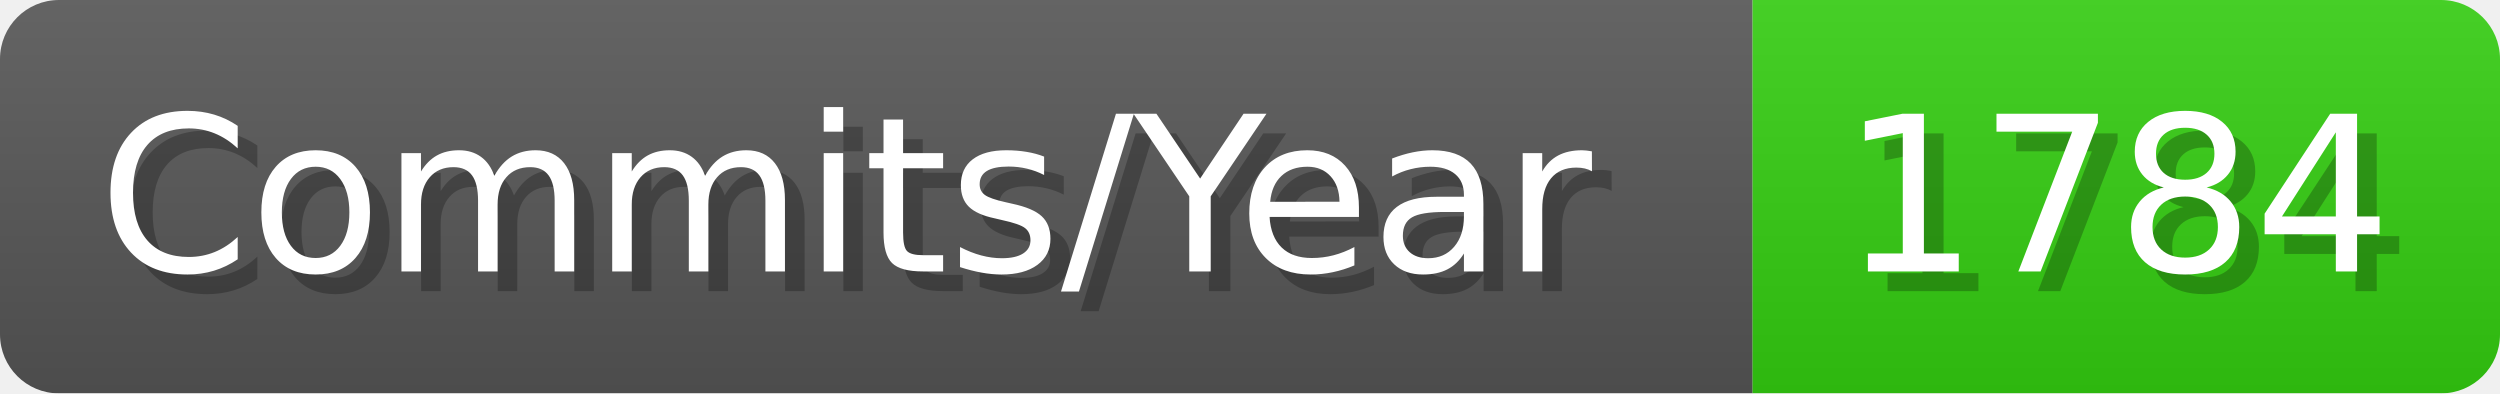
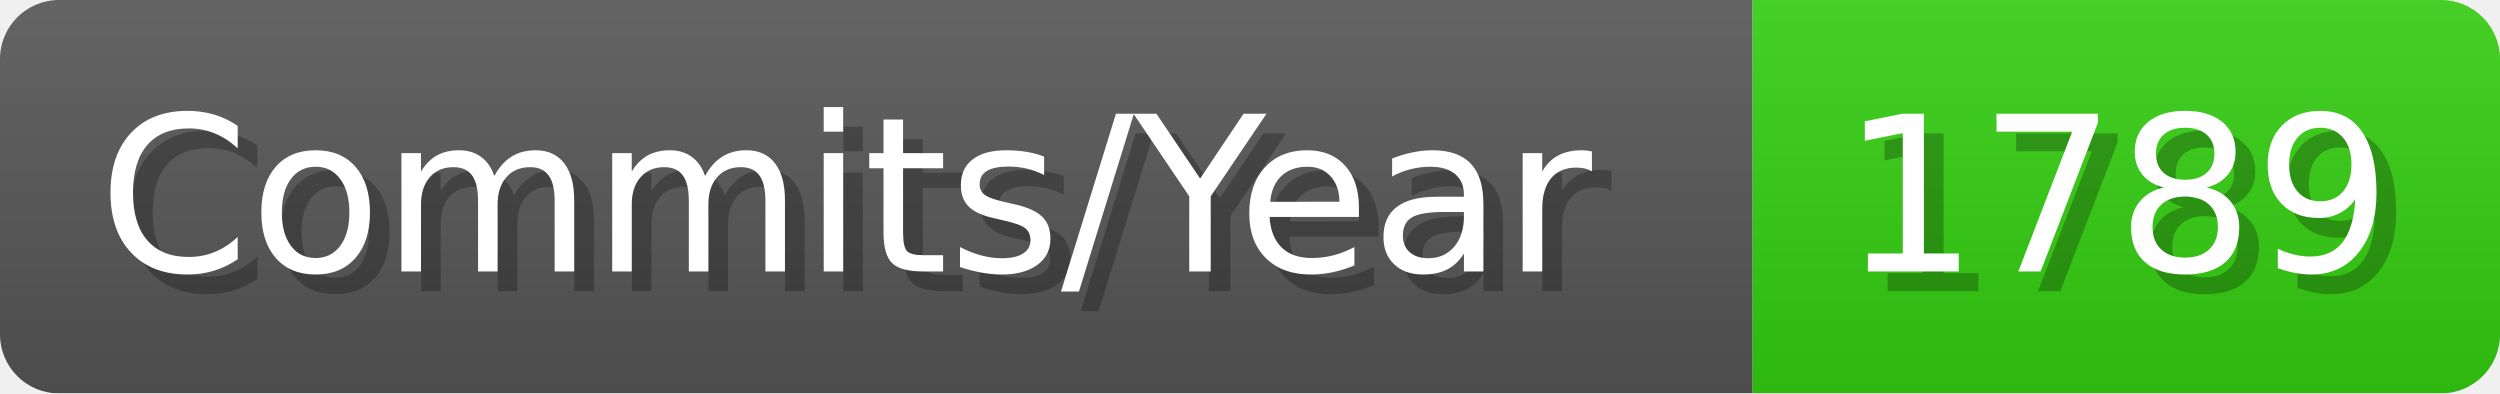
- <svg xmlns="http://www.w3.org/2000/svg" width="127.1" height="20" viewBox="0 0 1271 200" role="img" aria-label="Commits/Year: 1784">
+ <svg xmlns="http://www.w3.org/2000/svg" width="127.1" height="20" viewBox="0 0 1271 200" role="img" aria-label="Commits/Year: 1789">
  <linearGradient id="aUPdi" x2="0" y2="100%">
    <stop offset="0" stop-opacity=".1" stop-color="#EEE" />
    <stop offset="1" stop-opacity=".1" />
  </linearGradient>
  <mask id="WfAiQ">
    <rect width="1271" height="200" rx="30" fill="#FFF" />
  </mask>
  <g mask="url(#WfAiQ)">
    <rect width="891" height="200" fill="#555" />
    <rect width="380" height="200" fill="#3C1" x="891" />
    <rect width="1271" height="200" fill="url(#aUPdi)" />
  </g>
  <g aria-hidden="true" fill="#fff" text-anchor="start" font-family="Verdana,DejaVu Sans,sans-serif" font-size="110">
    <text x="60" y="148" textLength="791" fill="#000" opacity="0.25">Commits/Year</text>
    <text x="50" y="138" textLength="791">Commits/Year</text>
-     <text x="946" y="148" textLength="280" fill="#000" opacity="0.25">1784</text>
-     <text x="936" y="138" textLength="280">1784</text>
+     <text x="946" y="148" textLength="280" fill="#000" opacity="0.25">1789</text>
+     <text x="936" y="138" textLength="280">1789</text>
  </g>
</svg>
